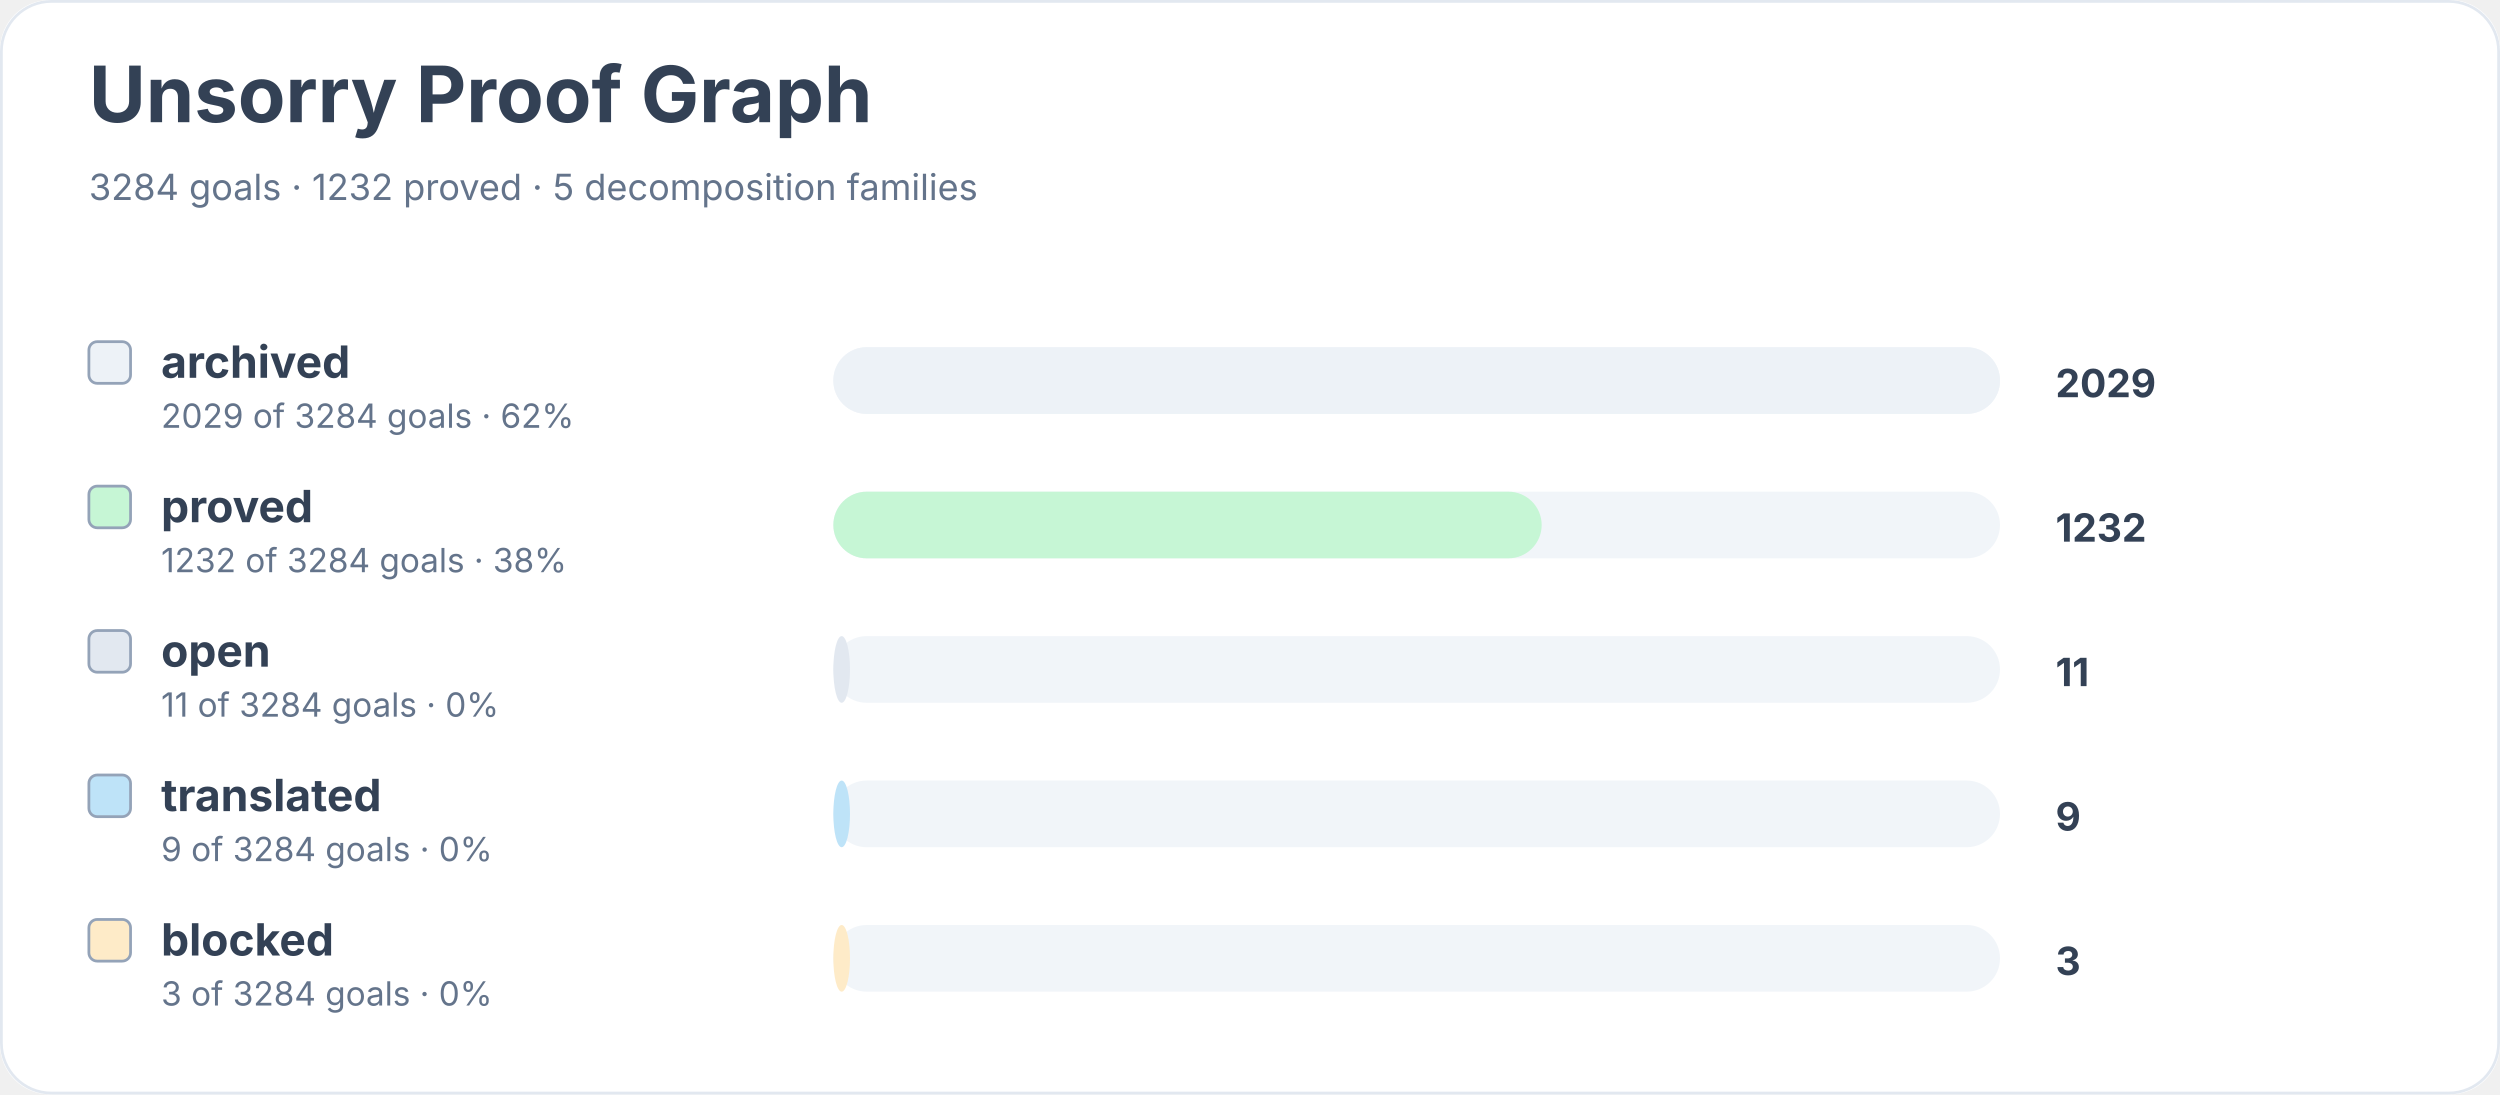
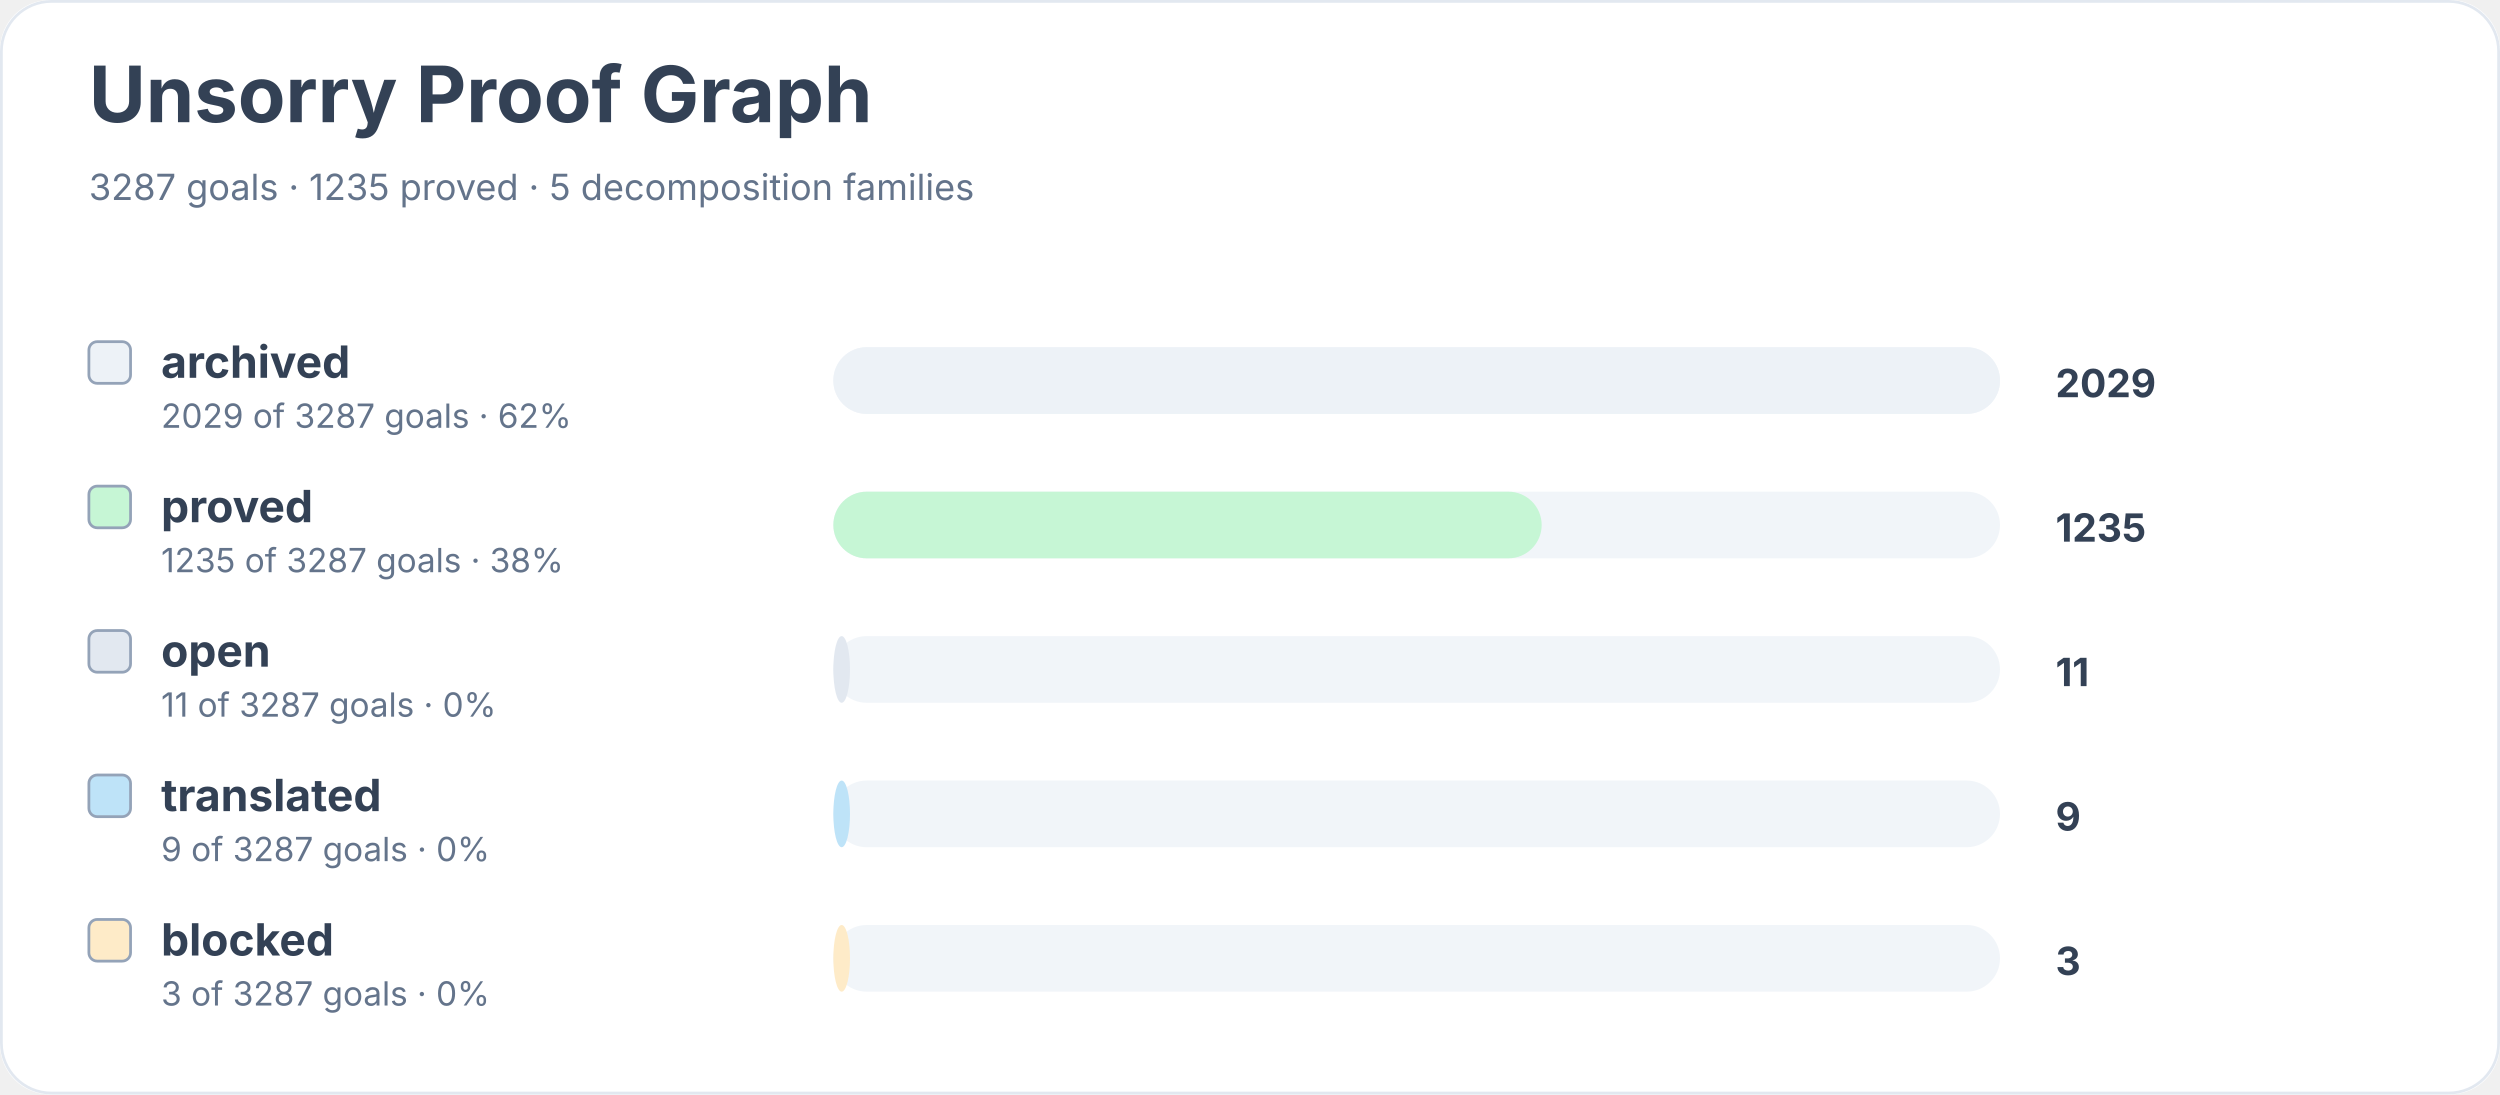
<svg xmlns="http://www.w3.org/2000/svg" width="900" height="394" viewBox="0 0 900 394" role="img" aria-labelledby="title desc">
  <rect width="900" height="100%" rx="18" fill="#ffffff" />
  <rect x="0.5" y="0.5" width="899" height="393" rx="18" fill="none" stroke="#e2e8f0" />
  <text x="32" y="44" font-family="Inter, system-ui, sans-serif" font-size="28" font-weight="700" fill="#334155">Unsorry Proof Graph</text>
-   <text x="32" y="72" font-family="Inter, system-ui, sans-serif" font-size="13" fill="#64748b">3284 goals · 1232 proved · 5 decomposition families</text>
+   <text x="32" y="72" font-family="Inter, system-ui, sans-serif" font-size="13" fill="#64748b">3287 goals · 1235 proved · 5 decomposition families</text>
  <rect x="32" y="123" width="15" height="15" rx="3" fill="#edf2f7" stroke="#94a3b8" />
  <text x="58" y="136" font-family="Inter, system-ui, sans-serif" font-size="16" font-weight="650" fill="#334155">archived</text>
-   <text x="58" y="154" font-family="Inter, system-ui, sans-serif" font-size="12" fill="#64748b">2029 of 3284 goals · 62%</text>
+   <text x="58" y="154" font-family="Inter, system-ui, sans-serif" font-size="12" fill="#64748b">2029 of 3287 goals · 62%</text>
  <rect x="300" y="125" width="420" height="24" rx="12" fill="#f1f5f9" />
  <rect x="300" y="125" width="420" height="24" rx="12" fill="#edf2f7" />
  <text x="740" y="143" font-family="Inter, system-ui, sans-serif" font-size="14" font-weight="700" fill="#334155">2029</text>
  <rect x="32" y="175" width="15" height="15" rx="3" fill="#c6f6d5" stroke="#94a3b8" />
  <text x="58" y="188" font-family="Inter, system-ui, sans-serif" font-size="16" font-weight="650" fill="#334155">proved</text>
-   <text x="58" y="206" font-family="Inter, system-ui, sans-serif" font-size="12" fill="#64748b">1232 of 3284 goals · 38%</text>
+   <text x="58" y="206" font-family="Inter, system-ui, sans-serif" font-size="12" fill="#64748b">1235 of 3287 goals · 38%</text>
  <rect x="300" y="177" width="420" height="24" rx="12" fill="#f1f5f9" />
  <rect x="300" y="177" width="255" height="24" rx="12" fill="#c6f6d5" />
-   <text x="740" y="195" font-family="Inter, system-ui, sans-serif" font-size="14" font-weight="700" fill="#334155">1232</text>
+   <text x="740" y="195" font-family="Inter, system-ui, sans-serif" font-size="14" font-weight="700" fill="#334155">1235</text>
  <rect x="32" y="227" width="15" height="15" rx="3" fill="#e2e8f0" stroke="#94a3b8" />
  <text x="58" y="240" font-family="Inter, system-ui, sans-serif" font-size="16" font-weight="650" fill="#334155">open</text>
-   <text x="58" y="258" font-family="Inter, system-ui, sans-serif" font-size="12" fill="#64748b">11 of 3284 goals · 0%</text>
+   <text x="58" y="258" font-family="Inter, system-ui, sans-serif" font-size="12" fill="#64748b">11 of 3287 goals · 0%</text>
  <rect x="300" y="229" width="420" height="24" rx="12" fill="#f1f5f9" />
  <rect x="300" y="229" width="6" height="24" rx="12" fill="#e2e8f0" />
  <text x="740" y="247" font-family="Inter, system-ui, sans-serif" font-size="14" font-weight="700" fill="#334155">11</text>
  <rect x="32" y="279" width="15" height="15" rx="3" fill="#bee3f8" stroke="#94a3b8" />
  <text x="58" y="292" font-family="Inter, system-ui, sans-serif" font-size="16" font-weight="650" fill="#334155">translated</text>
-   <text x="58" y="310" font-family="Inter, system-ui, sans-serif" font-size="12" fill="#64748b">9 of 3284 goals · 0%</text>
+   <text x="58" y="310" font-family="Inter, system-ui, sans-serif" font-size="12" fill="#64748b">9 of 3287 goals · 0%</text>
  <rect x="300" y="281" width="420" height="24" rx="12" fill="#f1f5f9" />
  <rect x="300" y="281" width="6" height="24" rx="12" fill="#bee3f8" />
  <text x="740" y="299" font-family="Inter, system-ui, sans-serif" font-size="14" font-weight="700" fill="#334155">9</text>
  <rect x="32" y="331" width="15" height="15" rx="3" fill="#feebc8" stroke="#94a3b8" />
  <text x="58" y="344" font-family="Inter, system-ui, sans-serif" font-size="16" font-weight="650" fill="#334155">blocked</text>
-   <text x="58" y="362" font-family="Inter, system-ui, sans-serif" font-size="12" fill="#64748b">3 of 3284 goals · 0%</text>
+   <text x="58" y="362" font-family="Inter, system-ui, sans-serif" font-size="12" fill="#64748b">3 of 3287 goals · 0%</text>
  <rect x="300" y="333" width="420" height="24" rx="12" fill="#f1f5f9" />
  <rect x="300" y="333" width="6" height="24" rx="12" fill="#feebc8" />
  <text x="740" y="351" font-family="Inter, system-ui, sans-serif" font-size="14" font-weight="700" fill="#334155">3</text>
</svg>
